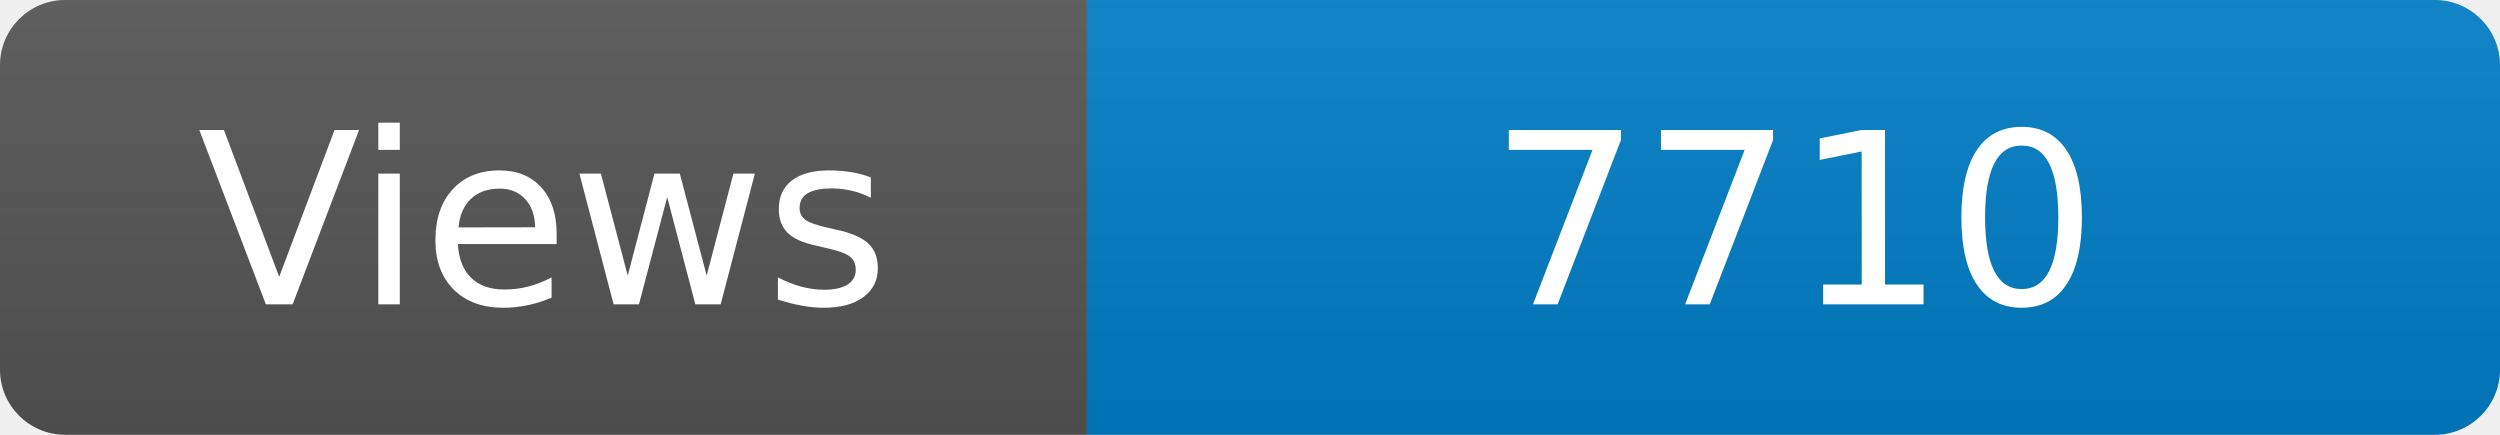
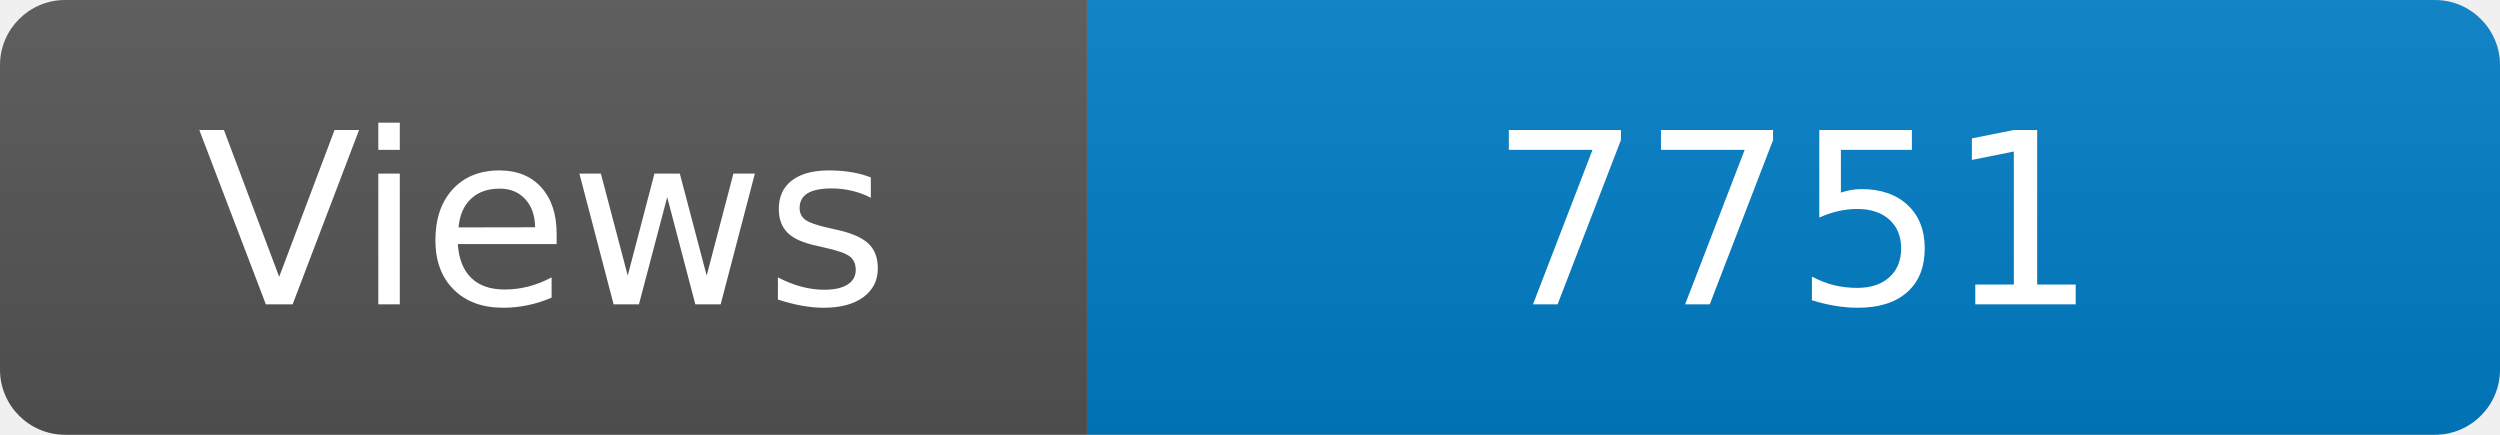
<svg xmlns="http://www.w3.org/2000/svg" width="115" height="20" role="img" aria-label="Maintained?: yes">
  <linearGradient id="s" x2="0" y2="100%">
    <stop offset="0" stop-color="#bbb" stop-opacity=".1" />
    <stop offset="1" stop-opacity=".1" />
  </linearGradient>
  <clipPath id="r">
    <rect width="115" height="20" rx="3" fill="#fff" />
  </clipPath>
  <g clip-path="url(#r)">
    <rect width="50" height="20" fill="#555" />
    <rect x="50" width="160" height="20" fill="#007ec6" />
    <rect width="115" height="20" fill="url(#s)" />
  </g>
  <g fill="#fff" text-anchor="middle" font-family="Verdana,Geneva,DejaVu Sans,sans-serif" font-size="110">
    <text x="250" y="140" transform="scale(.1)" fill="#fff">Views</text>
-     <text x="825" y="140" transform="scale(.1)" fill="#fff">7710</text>
+     <text x="825" y="140" transform="scale(.1)" fill="#fff">7751</text>
  </g>
</svg>
